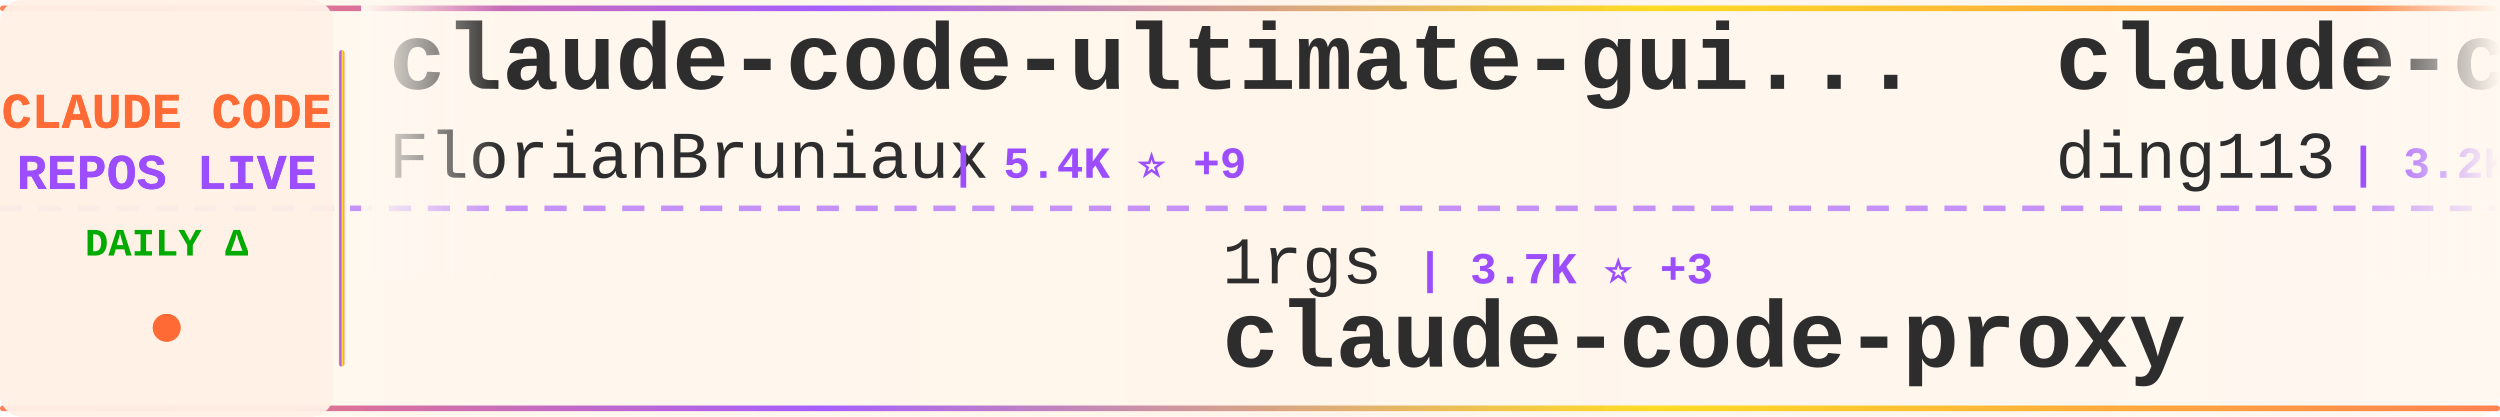
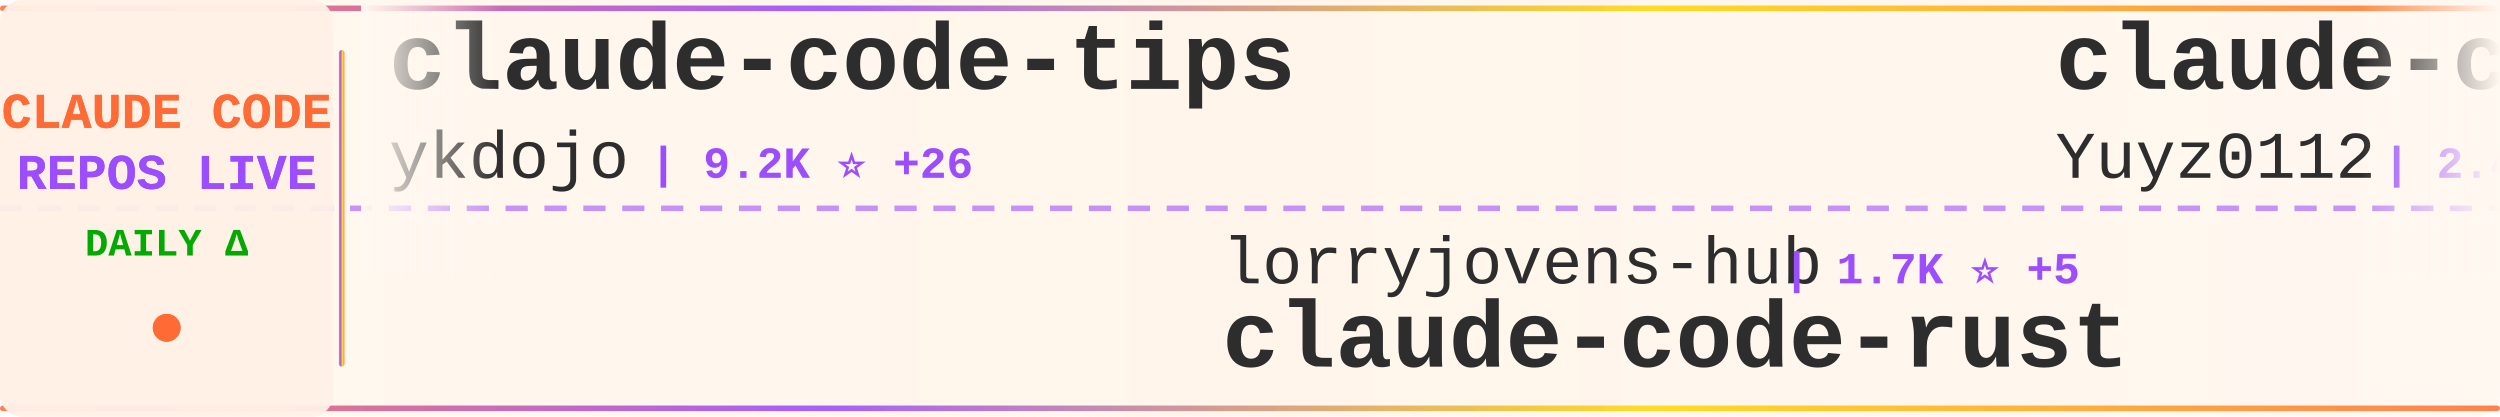
<svg xmlns="http://www.w3.org/2000/svg" width="900" height="150">
  <defs>
    <linearGradient id="tickerBg" x1="0%" y1="0%" x2="100%" y2="0%">
      <stop offset="0%" style="stop-color:#fff8f0;stop-opacity:0.98" />
      <stop offset="50%" style="stop-color:#fff5eb;stop-opacity:1" />
      <stop offset="100%" style="stop-color:#fff8f0;stop-opacity:0.98" />
    </linearGradient>
    <linearGradient id="borderGrad" x1="0%" y1="0%" x2="100%" y2="0%">
      <stop offset="0%" style="stop-color:#FF6B35;stop-opacity:0.85">
        <animate attributeName="stop-opacity" values="0.85;1;0.85" dur="2s" repeatCount="indefinite" />
      </stop>
      <stop offset="33%" style="stop-color:#9C4EFF;stop-opacity:0.9">
        <animate attributeName="stop-opacity" values="0.9;1;0.9" dur="2.2s" repeatCount="indefinite" />
      </stop>
      <stop offset="66%" style="stop-color:#FFD700;stop-opacity:0.85">
        <animate attributeName="stop-opacity" values="0.85;1;0.85" dur="1.8s" repeatCount="indefinite" />
      </stop>
      <stop offset="100%" style="stop-color:#FF6B35;stop-opacity:0.85">
        <animate attributeName="stop-opacity" values="0.85;1;0.85" dur="2s" repeatCount="indefinite" />
      </stop>
    </linearGradient>
    <filter id="textGlow">
      <feGaussianBlur stdDeviation="0.15" result="coloredBlur" />
      <feMerge>
        <feMergeNode in="coloredBlur" />
        <feMergeNode in="SourceGraphic" />
      </feMerge>
    </filter>
    <filter id="metricGlow">
      <feGaussianBlur stdDeviation="0.2" result="coloredBlur" />
      <feMerge>
        <feMergeNode in="coloredBlur" />
        <feMergeNode in="SourceGraphic" />
      </feMerge>
    </filter>
    <linearGradient id="leftFade" x1="0%" y1="0%" x2="100%" y2="0%">
      <stop offset="0%" style="stop-color:#fff8f0;stop-opacity:1" />
      <stop offset="100%" style="stop-color:#fff8f0;stop-opacity:0" />
    </linearGradient>
    <linearGradient id="rightFade" x1="0%" y1="0%" x2="100%" y2="0%">
      <stop offset="0%" style="stop-color:#fff8f0;stop-opacity:0" />
      <stop offset="100%" style="stop-color:#fff8f0;stop-opacity:1" />
    </linearGradient>
  </defs>
  <rect width="900" height="150" fill="url(#tickerBg)" rx="8" />
  <rect x="0" y="2" width="900" height="2" fill="url(#borderGrad)" rx="1" />
  <rect x="0" y="146" width="900" height="2" fill="url(#borderGrad)" rx="1" />
  <line x1="0" y1="75" x2="900" y2="75" stroke="#9C4EFF" stroke-width="2" stroke-dasharray="8 6" opacity="0.6" />
  <rect x="0" y="0" width="120" height="150" fill="#fff0e6" opacity="0.95" rx="8" />
  <text x="60" y="46" font-family="'Courier New', monospace" font-size="18" font-weight="bold" fill="#FF6B35" text-anchor="middle" filter="url(#textGlow)">
    CLAUDE CODE
  </text>
  <text x="60" y="68" font-family="'Courier New', monospace" font-size="18" font-weight="bold" fill="#9C4EFF" text-anchor="middle" filter="url(#textGlow)">
    REPOS LIVE
  </text>
  <text x="60" y="92" font-family="'Courier New', monospace" font-size="14" font-weight="bold" fill="#00aa00" text-anchor="middle">
    DAILY Δ
  </text>
  <circle cx="60" cy="118" r="5" fill="#FF6B35" filter="url(#metricGlow)">
    <animate attributeName="r" values="4;6;4" dur="1.5s" repeatCount="indefinite" />
    <animate attributeName="opacity" values="0.6;1;0.6" dur="1.5s" repeatCount="indefinite" />
  </circle>
  <rect x="122" y="18" width="2" height="114" fill="url(#borderGrad)" rx="1" />
  <clipPath id="tickerClip">
    <rect x="130" y="0" width="770" height="150" />
  </clipPath>
  <g clip-path="url(#tickerClip)">
    <g id="tickerItems">
      <animateTransform attributeName="transform" attributeType="XML" type="translate" from="0 0" to="-3000 0" dur="54s" repeatCount="indefinite" />
      <g transform="translate(0, 0)">
-         <text x="140" y="32" font-family="'Courier New', monospace" font-size="34" font-weight="bold" fill="#2d2d2d">claude-code-ultimate-gui...</text>
-         <text x="140" y="64" font-family="'Courier New', monospace" font-size="24" font-weight="normal" fill="#2d2d2d" opacity="1.0">FlorianBruniaux</text>
-         <text x="342" y="64" font-family="'Courier New', monospace" font-size="16" font-weight="bold" fill="#9C4EFF"> | 5.4K ⭐ +9</text>
+         <text x="140" y="32" font-family="'Courier New', monospace" font-size="34" font-weight="bold" fill="#2d2d2d">claude-code-tips</text>
+         <text x="140" y="64" font-family="'Courier New', monospace" font-size="24" font-weight="normal" fill="#2d2d2d" opacity="1.0">ykdojo</text>
+         <text x="234" y="64" font-family="'Courier New', monospace" font-size="16" font-weight="bold" fill="#9C4EFF"> | 9.2K ⭐ +26</text>
      </g>
      <g transform="translate(300, 0)">
-         <text x="140" y="102" font-family="'Courier New', monospace" font-size="24" font-weight="normal" fill="#2d2d2d" opacity="1.0">1rgs</text>
-         <text x="210" y="102" font-family="'Courier New', monospace" font-size="16" font-weight="bold" fill="#9C4EFF"> | 3.7K ⭐ +3</text>
-         <text x="140" y="132" font-family="'Courier New', monospace" font-size="34" font-weight="bold" fill="#2d2d2d">claude-code-proxy</text>
+         <text x="140" y="102" font-family="'Courier New', monospace" font-size="24" font-weight="normal" fill="#2d2d2d" opacity="1.0">lorryjovens-hub</text>
+         <text x="342" y="102" font-family="'Courier New', monospace" font-size="16" font-weight="bold" fill="#9C4EFF"> | 1.7K ⭐ +5</text>
+         <text x="140" y="132" font-family="'Courier New', monospace" font-size="34" font-weight="bold" fill="#2d2d2d">claude-code-rust</text>
      </g>
      <g transform="translate(600, 0)">
-         <text x="140" y="32" font-family="'Courier New', monospace" font-size="34" font-weight="bold" fill="#2d2d2d">claude-code-hub</text>
-         <text x="140" y="64" font-family="'Courier New', monospace" font-size="24" font-weight="normal" fill="#2d2d2d" opacity="1.0">ding113</text>
-         <text x="246" y="64" font-family="'Courier New', monospace" font-size="16" font-weight="bold" fill="#9C4EFF"> | 3.2K ⭐ +4</text>
+         <text x="140" y="32" font-family="'Courier New', monospace" font-size="34" font-weight="bold" fill="#2d2d2d">claude-code-reverse</text>
+         <text x="140" y="64" font-family="'Courier New', monospace" font-size="24" font-weight="normal" fill="#2d2d2d" opacity="1.0">Yuyz0112</text>
+         <text x="258" y="64" font-family="'Courier New', monospace" font-size="16" font-weight="bold" fill="#9C4EFF"> | 2.4K ⭐</text>
      </g>
      <g transform="translate(900, 0)">
+         <text x="140" y="102" font-family="'Courier New', monospace" font-size="24" font-weight="normal" fill="#2d2d2d" opacity="1.0">ChrisWiles</text>
+         <text x="282" y="102" font-family="'Courier New', monospace" font-size="16" font-weight="bold" fill="#9C4EFF"> | 6.0K ⭐ +2</text>
+         <text x="140" y="132" font-family="'Courier New', monospace" font-size="34" font-weight="bold" fill="#2d2d2d">claude-code-showcase</text>
+       </g>
+       <g transform="translate(1200, 0)">
+         <text x="140" y="32" font-family="'Courier New', monospace" font-size="34" font-weight="bold" fill="#2d2d2d">claude-code-base-action</text>
+         <text x="140" y="64" font-family="'Courier New', monospace" font-size="24" font-weight="normal" fill="#2d2d2d" opacity="1.0">anthropics</text>
+         <text x="282" y="64" font-family="'Courier New', monospace" font-size="16" font-weight="bold" fill="#9C4EFF"> | 901 ⭐</text>
+       </g>
+       <g transform="translate(1500, 0)">
        <text x="140" y="102" font-family="'Courier New', monospace" font-size="24" font-weight="normal" fill="#2d2d2d" opacity="1.0">RichardAtCT</text>
        <text x="294" y="102" font-family="'Courier New', monospace" font-size="16" font-weight="bold" fill="#9C4EFF"> | 2.7K ⭐ +1</text>
        <text x="140" y="132" font-family="'Courier New', monospace" font-size="34" font-weight="bold" fill="#2d2d2d">claude-code-telegram</text>
      </g>
-       <g transform="translate(1200, 0)">
-         <text x="140" y="32" font-family="'Courier New', monospace" font-size="34" font-weight="bold" fill="#2d2d2d">claude-code-cli</text>
-         <text x="140" y="64" font-family="'Courier New', monospace" font-size="24" font-weight="normal" fill="#2d2d2d" opacity="1.0">huangserva</text>
-         <text x="282" y="64" font-family="'Courier New', monospace" font-size="16" font-weight="bold" fill="#9C4EFF"> | 618 ⭐ +1</text>
-       </g>
-       <g transform="translate(1500, 0)">
-         <text x="140" y="102" font-family="'Courier New', monospace" font-size="24" font-weight="normal" fill="#2d2d2d" opacity="1.0">alirezarezvani</text>
-         <text x="330" y="102" font-family="'Courier New', monospace" font-size="16" font-weight="bold" fill="#9C4EFF"> | 22.2K ⭐ +149</text>
-         <text x="140" y="132" font-family="'Courier New', monospace" font-size="34" font-weight="bold" fill="#2d2d2d">claude-skills</text>
-       </g>
      <g transform="translate(1800, 0)">
-         <text x="140" y="32" font-family="'Courier New', monospace" font-size="34" font-weight="bold" fill="#2d2d2d">claude-code-router</text>
-         <text x="140" y="64" font-family="'Courier New', monospace" font-size="24" font-weight="normal" fill="#2d2d2d" opacity="1.0">musistudio</text>
-         <text x="282" y="64" font-family="'Courier New', monospace" font-size="16" font-weight="bold" fill="#9C4EFF"> | 35.7K ⭐ +26</text>
+         <text x="140" y="32" font-family="'Courier New', monospace" font-size="34" font-weight="bold" fill="#2d2d2d">Claude-code</text>
+         <text x="140" y="64" font-family="'Courier New', monospace" font-size="24" font-weight="normal" fill="#2d2d2d" opacity="1.0">fazxes</text>
+         <text x="234" y="64" font-family="'Courier New', monospace" font-size="16" font-weight="bold" fill="#9C4EFF"> | 225 ⭐</text>
      </g>
      <g transform="translate(2100, 0)">
-         <text x="140" y="102" font-family="'Courier New', monospace" font-size="24" font-weight="normal" fill="#2d2d2d" opacity="1.0">SeemSeam</text>
-         <text x="258" y="102" font-family="'Courier New', monospace" font-size="16" font-weight="bold" fill="#9C4EFF"> | 3.2K ⭐ +6</text>
-         <text x="140" y="132" font-family="'Courier New', monospace" font-size="34" font-weight="bold" fill="#2d2d2d">claude_codex_bridge</text>
+         <text x="140" y="102" font-family="'Courier New', monospace" font-size="24" font-weight="normal" fill="#2d2d2d" opacity="1.0">Windy3f3f3f3f</text>
+         <text x="318" y="102" font-family="'Courier New', monospace" font-size="16" font-weight="bold" fill="#9C4EFF"> | 2.2K ⭐ +10</text>
+         <text x="140" y="132" font-family="'Courier New', monospace" font-size="34" font-weight="bold" fill="#2d2d2d">claude-code-from-scratch</text>
      </g>
      <g transform="translate(2400, 0)">
-         <text x="140" y="32" font-family="'Courier New', monospace" font-size="34" font-weight="bold" fill="#2d2d2d">Claude-code</text>
-         <text x="140" y="64" font-family="'Courier New', monospace" font-size="24" font-weight="normal" fill="#2d2d2d" opacity="1.0">zstmfhy</text>
-         <text x="246" y="64" font-family="'Courier New', monospace" font-size="16" font-weight="bold" fill="#9C4EFF"> | 190 ⭐</text>
+         <text x="140" y="32" font-family="'Courier New', monospace" font-size="34" font-weight="bold" fill="#2d2d2d">claude-skills</text>
+         <text x="140" y="64" font-family="'Courier New', monospace" font-size="24" font-weight="normal" fill="#2d2d2d" opacity="1.0">alirezarezvani</text>
+         <text x="330" y="64" font-family="'Courier New', monospace" font-size="16" font-weight="bold" fill="#9C4EFF"> | 22.2K ⭐ +146</text>
      </g>
      <g transform="translate(2700, 0)">
-         <text x="140" y="102" font-family="'Courier New', monospace" font-size="24" font-weight="normal" fill="#2d2d2d" opacity="1.0">ChinaSiro</text>
-         <text x="270" y="102" font-family="'Courier New', monospace" font-size="16" font-weight="bold" fill="#9C4EFF"> | 9.5K ⭐ +4</text>
-         <text x="140" y="132" font-family="'Courier New', monospace" font-size="34" font-weight="bold" fill="#2d2d2d">claude-code-sourcemap</text>
+         <text x="140" y="102" font-family="'Courier New', monospace" font-size="24" font-weight="normal" fill="#2d2d2d" opacity="1.0">wanshuiyin</text>
+         <text x="282" y="102" font-family="'Courier New', monospace" font-size="16" font-weight="bold" fill="#9C4EFF"> | 13.3K ⭐ +43</text>
+         <text x="140" y="132" font-family="'Courier New', monospace" font-size="34" font-weight="bold" fill="#2d2d2d">Auto-claude-code-researc...</text>
      </g>
      <g transform="translate(3000, 0)">
-         <text x="140" y="32" font-family="'Courier New', monospace" font-size="34" font-weight="bold" fill="#2d2d2d">claude-code-ultimate-gui...</text>
-         <text x="140" y="64" font-family="'Courier New', monospace" font-size="24" font-weight="normal" fill="#2d2d2d" opacity="1.0">FlorianBruniaux</text>
-         <text x="342" y="64" font-family="'Courier New', monospace" font-size="16" font-weight="bold" fill="#9C4EFF"> | 5.4K ⭐ +9</text>
+         <text x="140" y="32" font-family="'Courier New', monospace" font-size="34" font-weight="bold" fill="#2d2d2d">claude-code-tips</text>
+         <text x="140" y="64" font-family="'Courier New', monospace" font-size="24" font-weight="normal" fill="#2d2d2d" opacity="1.0">ykdojo</text>
+         <text x="234" y="64" font-family="'Courier New', monospace" font-size="16" font-weight="bold" fill="#9C4EFF"> | 9.2K ⭐ +26</text>
      </g>
      <g transform="translate(3300, 0)">
-         <text x="140" y="102" font-family="'Courier New', monospace" font-size="24" font-weight="normal" fill="#2d2d2d" opacity="1.0">1rgs</text>
-         <text x="210" y="102" font-family="'Courier New', monospace" font-size="16" font-weight="bold" fill="#9C4EFF"> | 3.7K ⭐ +3</text>
-         <text x="140" y="132" font-family="'Courier New', monospace" font-size="34" font-weight="bold" fill="#2d2d2d">claude-code-proxy</text>
+         <text x="140" y="102" font-family="'Courier New', monospace" font-size="24" font-weight="normal" fill="#2d2d2d" opacity="1.0">lorryjovens-hub</text>
+         <text x="342" y="102" font-family="'Courier New', monospace" font-size="16" font-weight="bold" fill="#9C4EFF"> | 1.7K ⭐ +5</text>
+         <text x="140" y="132" font-family="'Courier New', monospace" font-size="34" font-weight="bold" fill="#2d2d2d">claude-code-rust</text>
      </g>
      <g transform="translate(3600, 0)">
-         <text x="140" y="32" font-family="'Courier New', monospace" font-size="34" font-weight="bold" fill="#2d2d2d">claude-code-hub</text>
-         <text x="140" y="64" font-family="'Courier New', monospace" font-size="24" font-weight="normal" fill="#2d2d2d" opacity="1.0">ding113</text>
-         <text x="246" y="64" font-family="'Courier New', monospace" font-size="16" font-weight="bold" fill="#9C4EFF"> | 3.2K ⭐ +4</text>
+         <text x="140" y="32" font-family="'Courier New', monospace" font-size="34" font-weight="bold" fill="#2d2d2d">claude-code-reverse</text>
+         <text x="140" y="64" font-family="'Courier New', monospace" font-size="24" font-weight="normal" fill="#2d2d2d" opacity="1.0">Yuyz0112</text>
+         <text x="258" y="64" font-family="'Courier New', monospace" font-size="16" font-weight="bold" fill="#9C4EFF"> | 2.4K ⭐</text>
      </g>
      <g transform="translate(3900, 0)">
-         <text x="140" y="102" font-family="'Courier New', monospace" font-size="24" font-weight="normal" fill="#2d2d2d" opacity="1.0">RichardAtCT</text>
-         <text x="294" y="102" font-family="'Courier New', monospace" font-size="16" font-weight="bold" fill="#9C4EFF"> | 2.7K ⭐ +1</text>
-         <text x="140" y="132" font-family="'Courier New', monospace" font-size="34" font-weight="bold" fill="#2d2d2d">claude-code-telegram</text>
+         <text x="140" y="102" font-family="'Courier New', monospace" font-size="24" font-weight="normal" fill="#2d2d2d" opacity="1.0">ChrisWiles</text>
+         <text x="282" y="102" font-family="'Courier New', monospace" font-size="16" font-weight="bold" fill="#9C4EFF"> | 6.0K ⭐ +2</text>
+         <text x="140" y="132" font-family="'Courier New', monospace" font-size="34" font-weight="bold" fill="#2d2d2d">claude-code-showcase</text>
      </g>
    </g>
  </g>
  <rect x="130" y="0" width="50" height="100" fill="url(#leftFade)" />
  <rect x="850" y="0" width="50" height="100" fill="url(#rightFade)" />
</svg>
